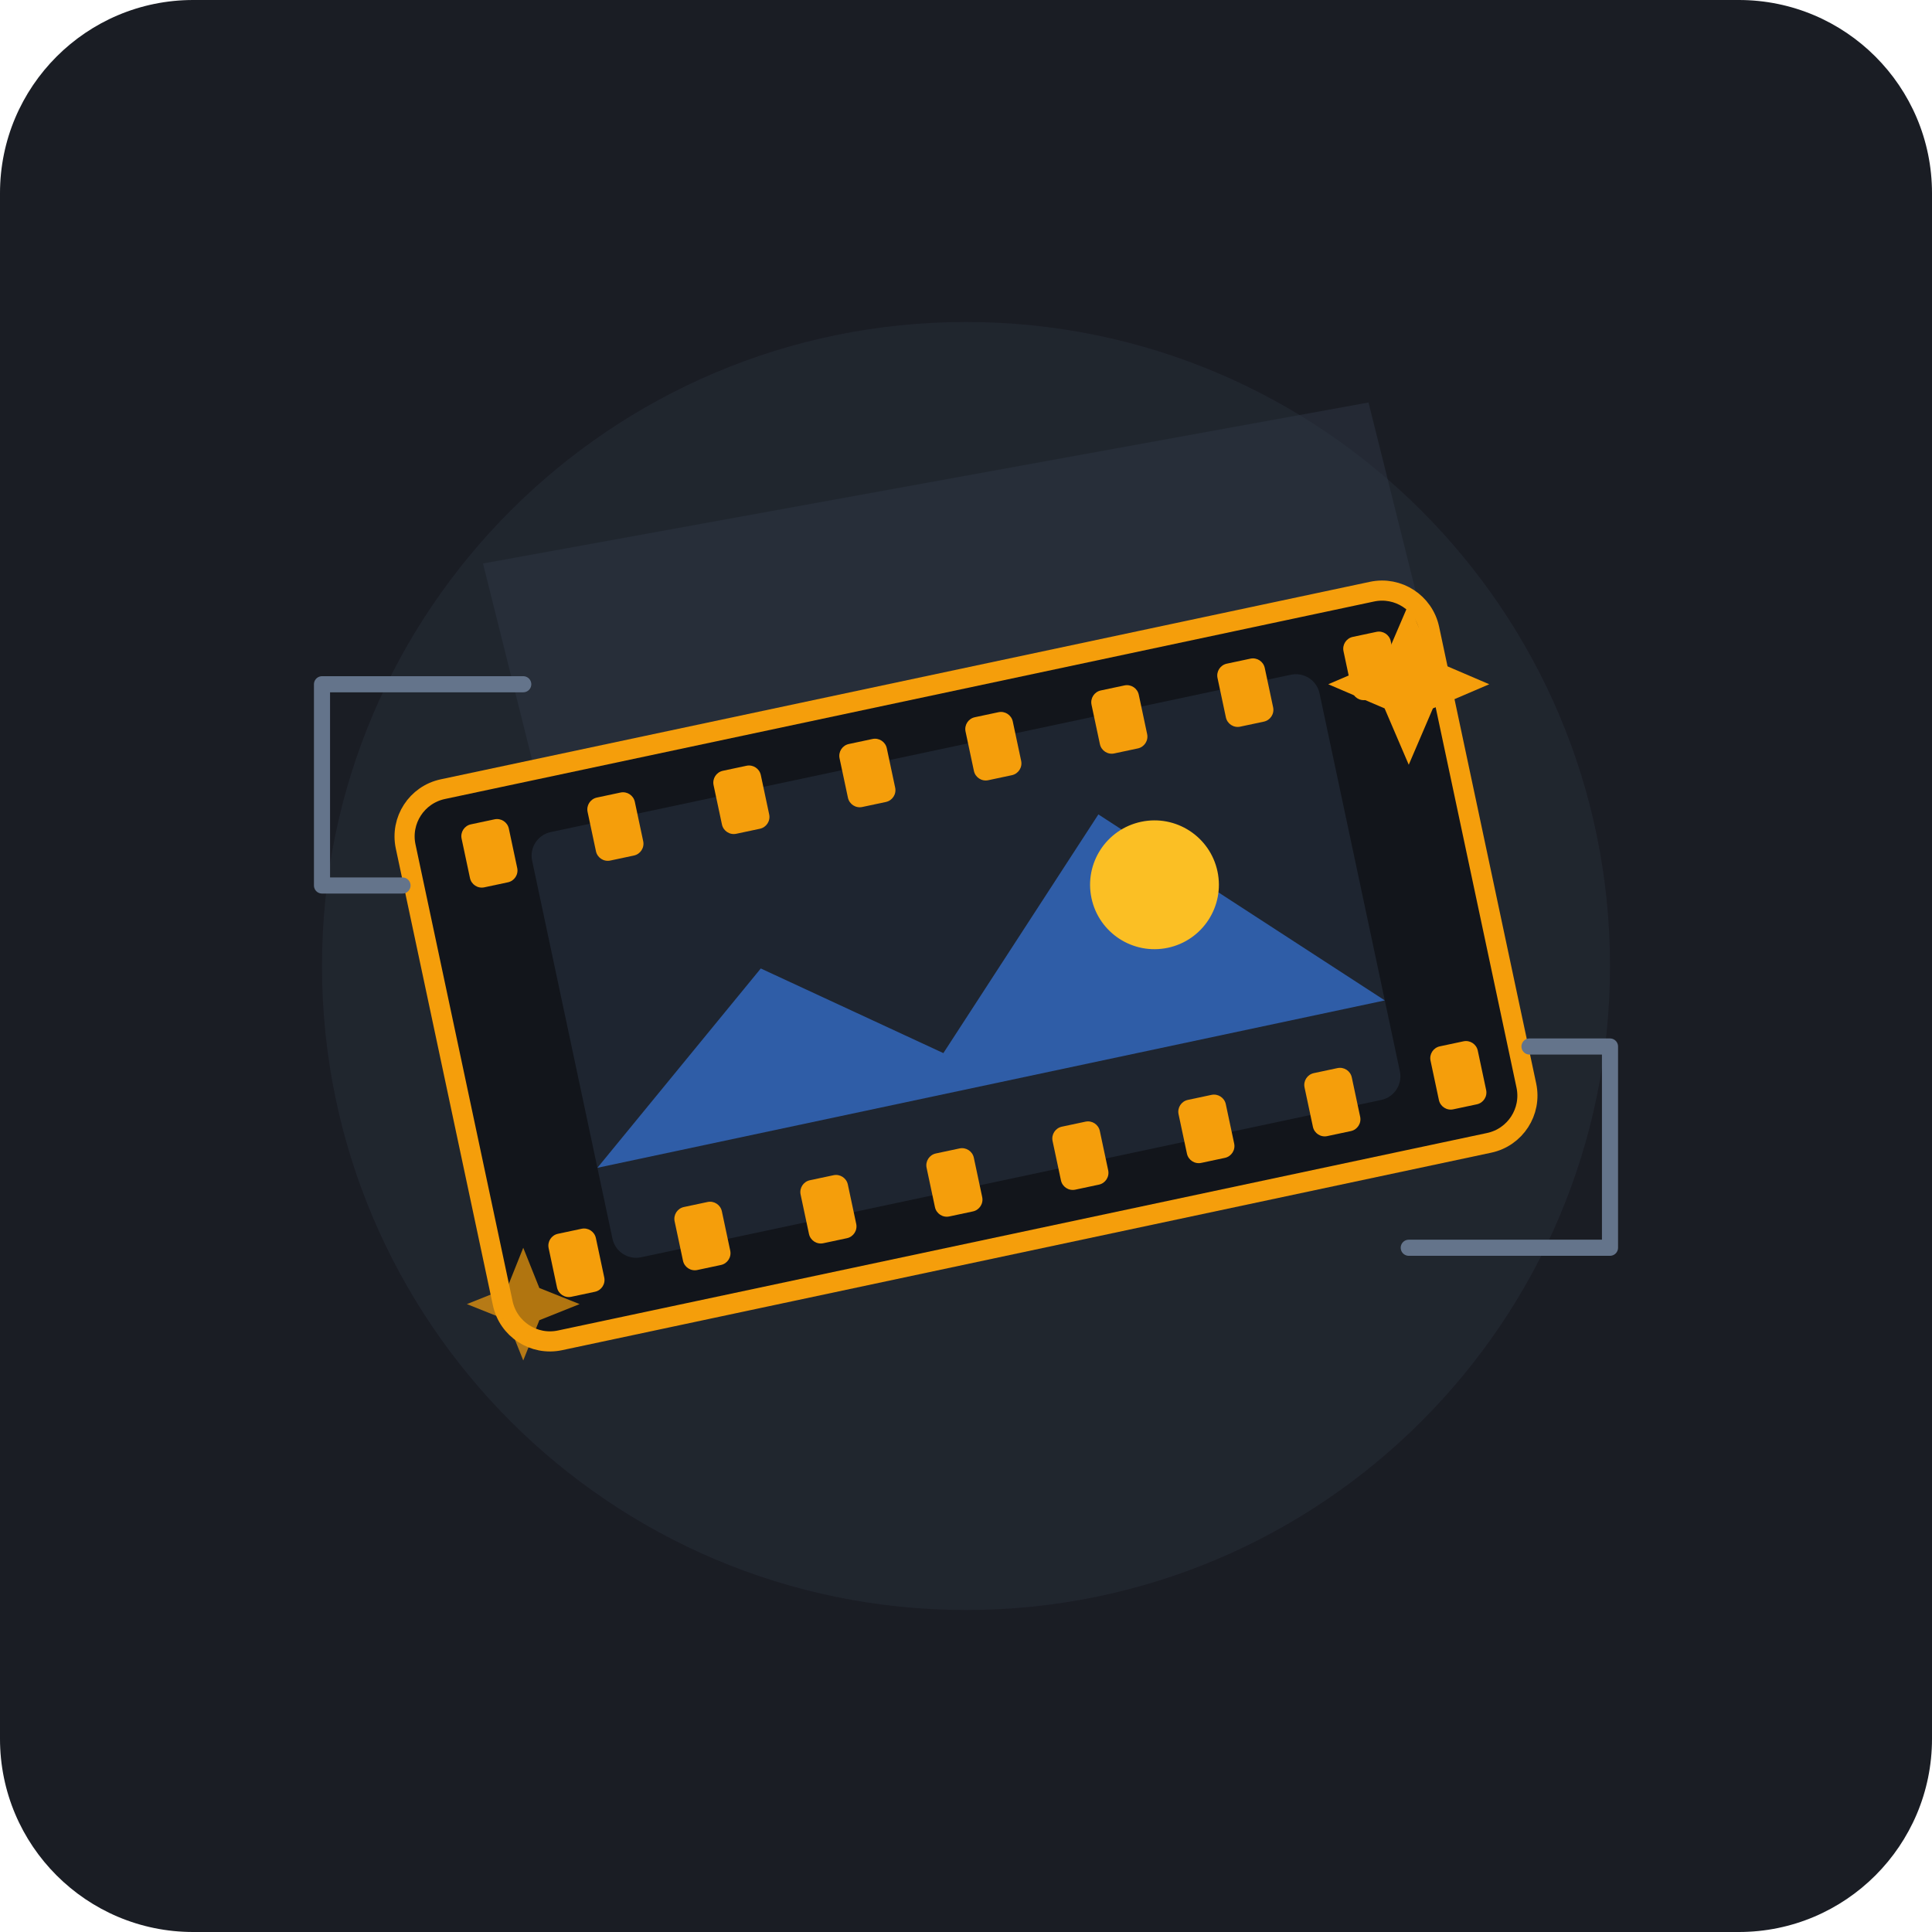
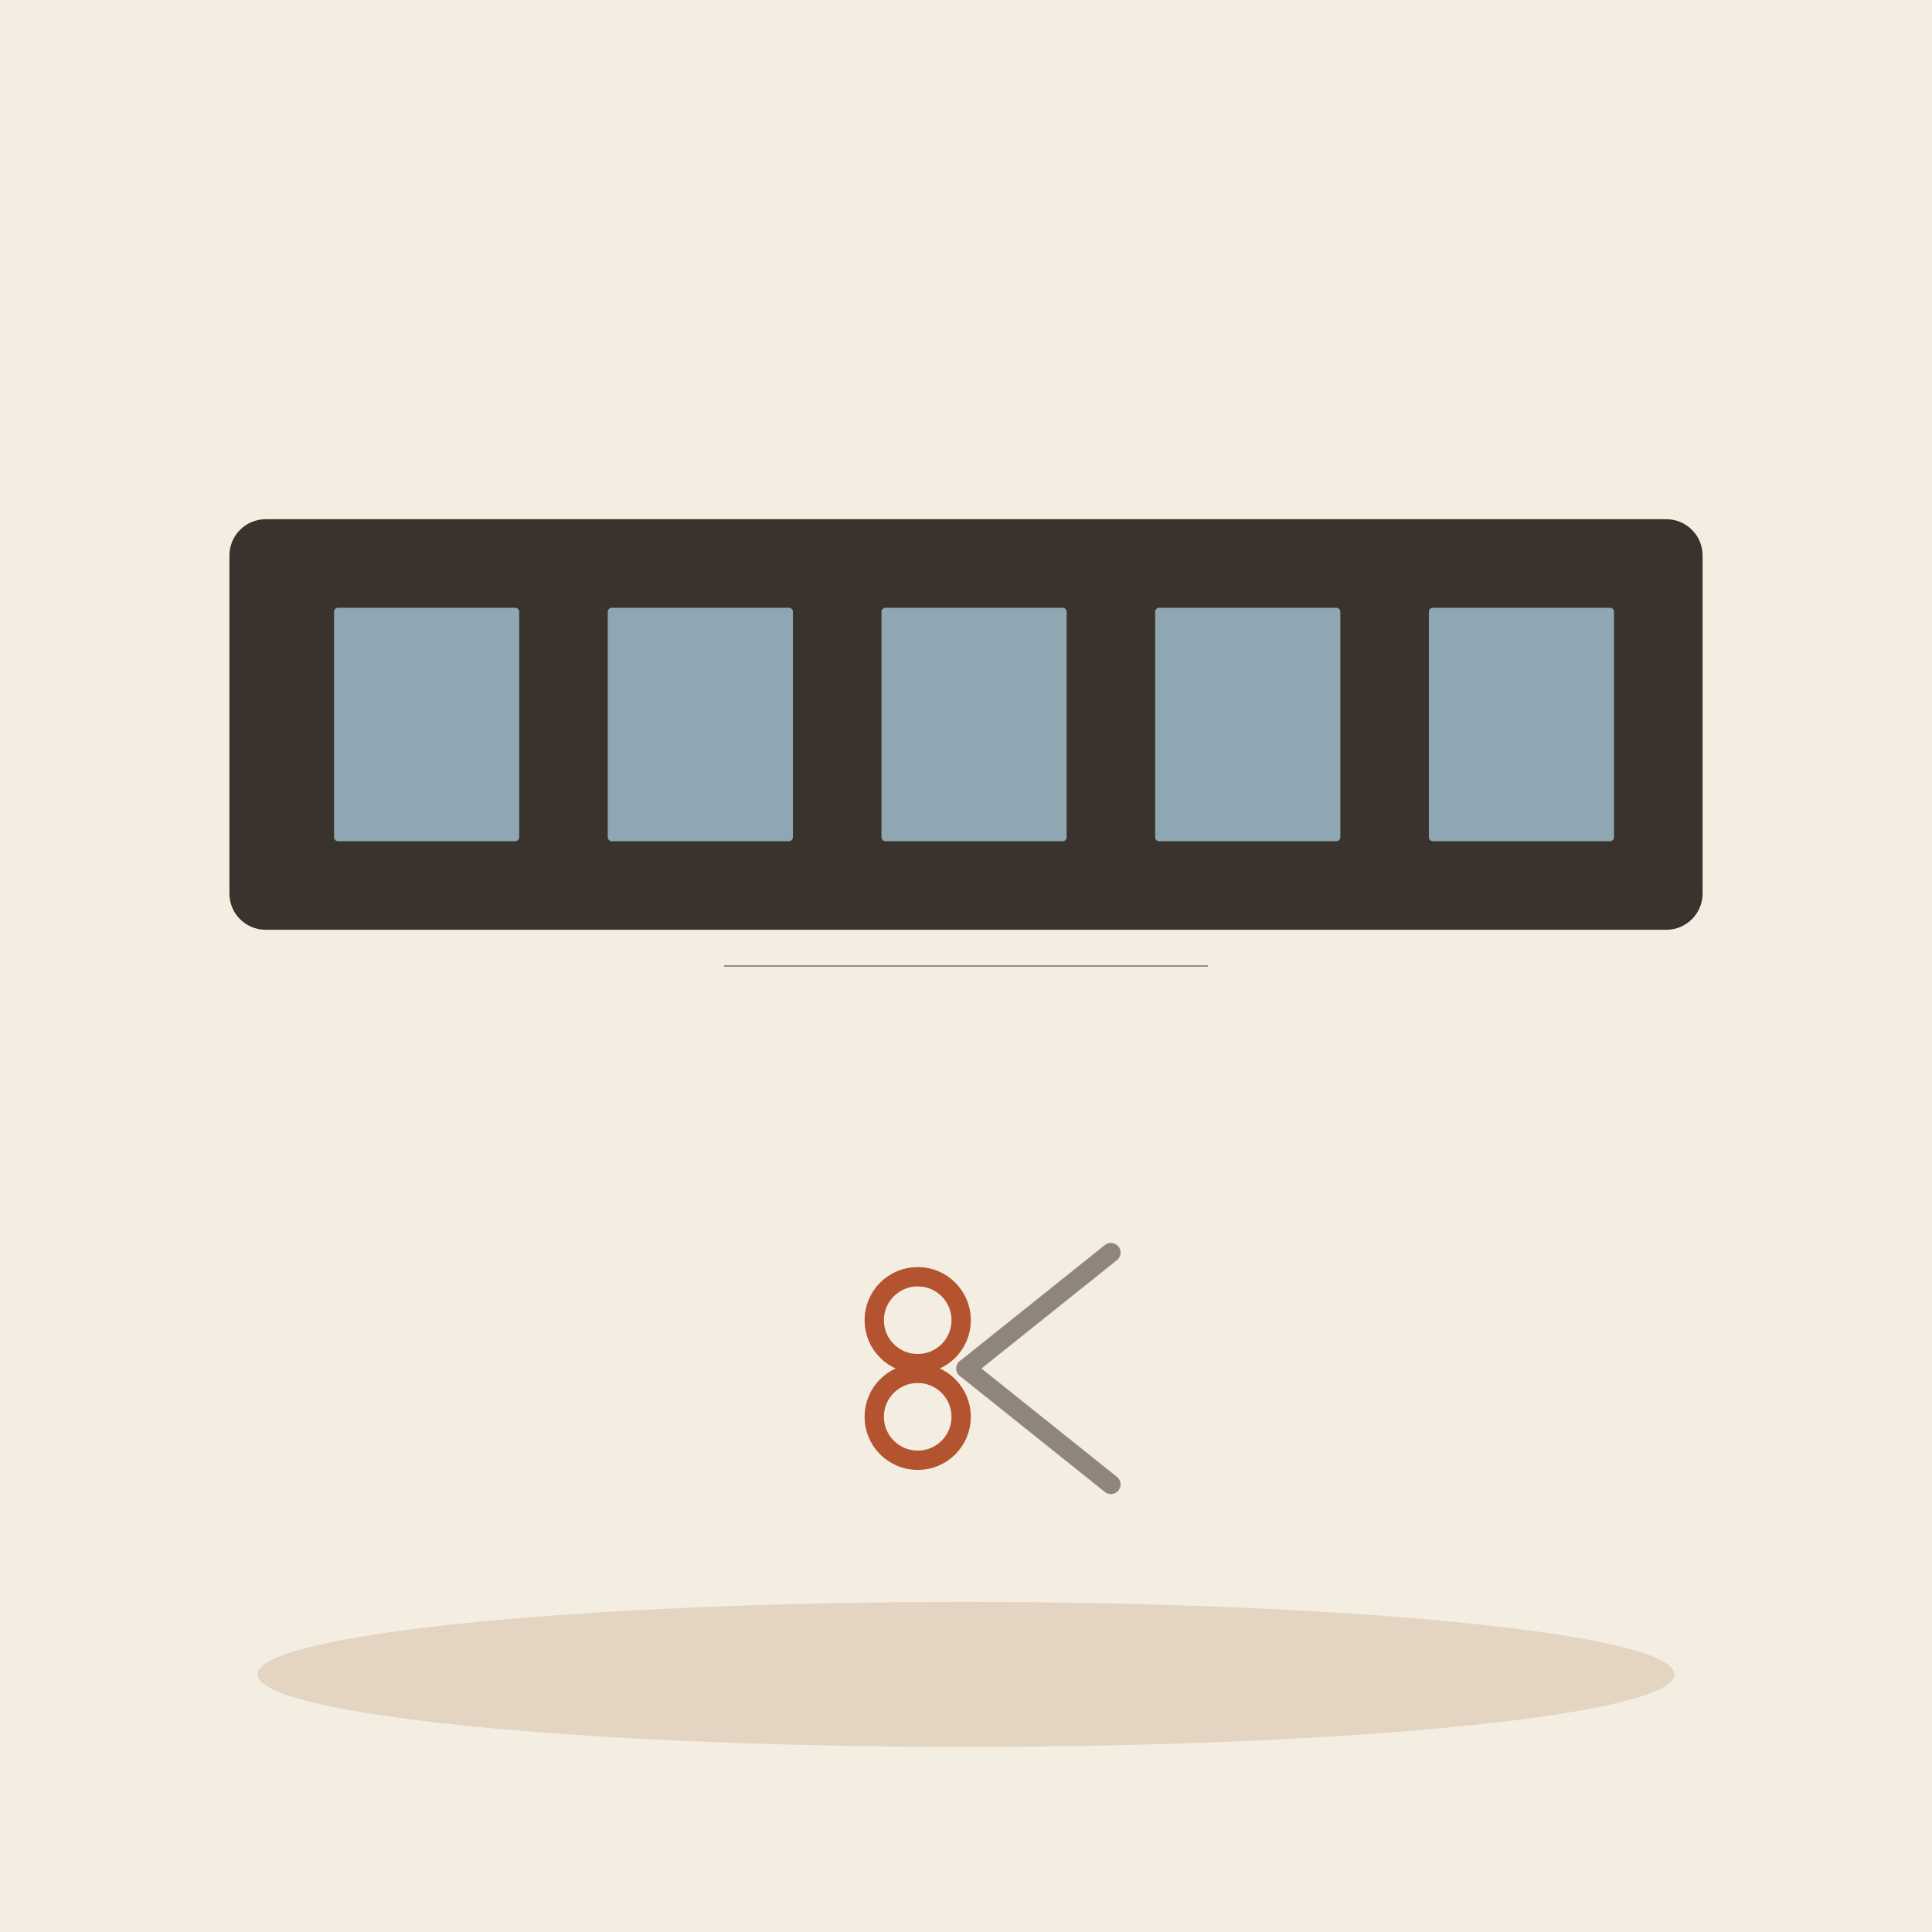
- <svg xmlns="http://www.w3.org/2000/svg" width="240" height="240" viewBox="0 0 240 240">
-   <rect width="240" height="240" rx="24" fill="#1A1D24" />
-   <g transform="translate(0, 0)">
-     <circle cx="120" cy="120" r="80" fill="#252B36" opacity="0.6" />
-     <path d="M 60 70 L 170 50 L 190 130 L 80 150 Z" fill="#2D3544" opacity="0.5" />
-     <g transform="rotate(-12, 120, 120)">
-       <rect x="55" y="85" width="130" height="70" rx="6" fill="#12151B" stroke="#F59E0B" stroke-width="2.5" />
-       <rect x="70" y="93" width="100" height="54" rx="3" fill="#1E2530" />
-       <path d="M 70 135 L 95 115 L 115 130 L 140 105 L 170 135 Z" fill="#3B82F6" opacity="0.6" />
-       <circle cx="145" cy="115" r="8" fill="#FBBF24" />
-       <rect x="62" y="90" width="6" height="8" rx="1.5" fill="#F59E0B" />
-       <rect x="78" y="90" width="6" height="8" rx="1.5" fill="#F59E0B" />
-       <rect x="94" y="90" width="6" height="8" rx="1.5" fill="#F59E0B" />
-       <rect x="110" y="90" width="6" height="8" rx="1.5" fill="#F59E0B" />
-       <rect x="126" y="90" width="6" height="8" rx="1.5" fill="#F59E0B" />
-       <rect x="142" y="90" width="6" height="8" rx="1.5" fill="#F59E0B" />
-       <rect x="158" y="90" width="6" height="8" rx="1.5" fill="#F59E0B" />
-       <rect x="174" y="90" width="6" height="8" rx="1.5" fill="#F59E0B" />
-       <rect x="62" y="142" width="6" height="8" rx="1.5" fill="#F59E0B" />
-       <rect x="78" y="142" width="6" height="8" rx="1.5" fill="#F59E0B" />
-       <rect x="94" y="142" width="6" height="8" rx="1.5" fill="#F59E0B" />
-       <rect x="110" y="142" width="6" height="8" rx="1.5" fill="#F59E0B" />
-       <rect x="126" y="142" width="6" height="8" rx="1.5" fill="#F59E0B" />
-       <rect x="142" y="142" width="6" height="8" rx="1.5" fill="#F59E0B" />
-       <rect x="158" y="142" width="6" height="8" rx="1.5" fill="#F59E0B" />
-       <rect x="174" y="142" width="6" height="8" rx="1.5" fill="#F59E0B" />
-     </g>
-     <path d="M 50 110 L 40 110 L 40 85 L 65 85" fill="none" stroke="#64748B" stroke-width="2" stroke-linecap="round" stroke-linejoin="round" />
-     <path d="M 190 130 L 200 130 L 200 155 L 175 155" fill="none" stroke="#64748B" stroke-width="2" stroke-linecap="round" stroke-linejoin="round" />
-     <path d="M 175 75 L 178 82 L 185 85 L 178 88 L 175 95 L 172 88 L 165 85 L 172 82 Z" fill="#F59E0B" />
-     <path d="M 65 155 L 67 160 L 72 162 L 67 164 L 65 169 L 63 164 L 58 162 L 63 160 Z" fill="#F59E0B" opacity="0.7" />
+ <svg xmlns="http://www.w3.org/2000/svg" viewBox="0 0 240 240" data-style="editorial">
+   <rect width="240" height="240" fill="#F4EDE2" />
+   <ellipse cx="120" cy="208" rx="88" ry="9" fill="#E3D5C1" />
+   <g transform="translate(120 90)">
+     <rect x="-90" y="-24" width="180" height="48" rx="3" fill="#3A332D" stroke="#3A332D" stroke-width="3" stroke-linecap="round" stroke-linejoin="round" />
+     <rect x="-80" y="-16" width="26" height="32" rx="2" fill="#8FA7B3" stroke="#3A332D" stroke-width="3" stroke-linecap="round" stroke-linejoin="round" />
+     <rect x="-46" y="-16" width="26" height="32" rx="2" fill="#8FA7B3" stroke="#3A332D" stroke-width="3" stroke-linecap="round" stroke-linejoin="round" />
+     <rect x="-12" y="-16" width="26" height="32" rx="2" fill="#8FA7B3" stroke="#3A332D" stroke-width="3" stroke-linecap="round" stroke-linejoin="round" />
+     <rect x="22" y="-16" width="26" height="32" rx="2" fill="#8FA7B3" stroke="#3A332D" stroke-width="3" stroke-linecap="round" stroke-linejoin="round" />
+     <rect x="56" y="-16" width="26" height="32" rx="2" fill="#8FA7B3" stroke="#3A332D" stroke-width="3" stroke-linecap="round" stroke-linejoin="round" />
  </g>
+   <g transform="translate(120 170) scale(0.6 0.6)">
+     <path d="M0 0L30 -24" stroke="#8F857A" stroke-width="4" stroke-linecap="round" fill="none" />
+     <path d="M0 0L30 24" stroke="#8F857A" stroke-width="4" stroke-linecap="round" fill="none" />
+     <circle cx="-10" cy="-10" r="9" fill="none" stroke-linecap="round" stroke-linejoin="round" stroke="#B4532F" stroke-width="4" />
+     <circle cx="-10" cy="10" r="9" fill="none" stroke-linecap="round" stroke-linejoin="round" stroke="#B4532F" stroke-width="4" />
+   </g>
+   <path d="M90 120L150 120" fill="none" stroke="#3A332D" stroke-width="0.1" stroke-linecap="round" stroke-linejoin="round" />
</svg>
